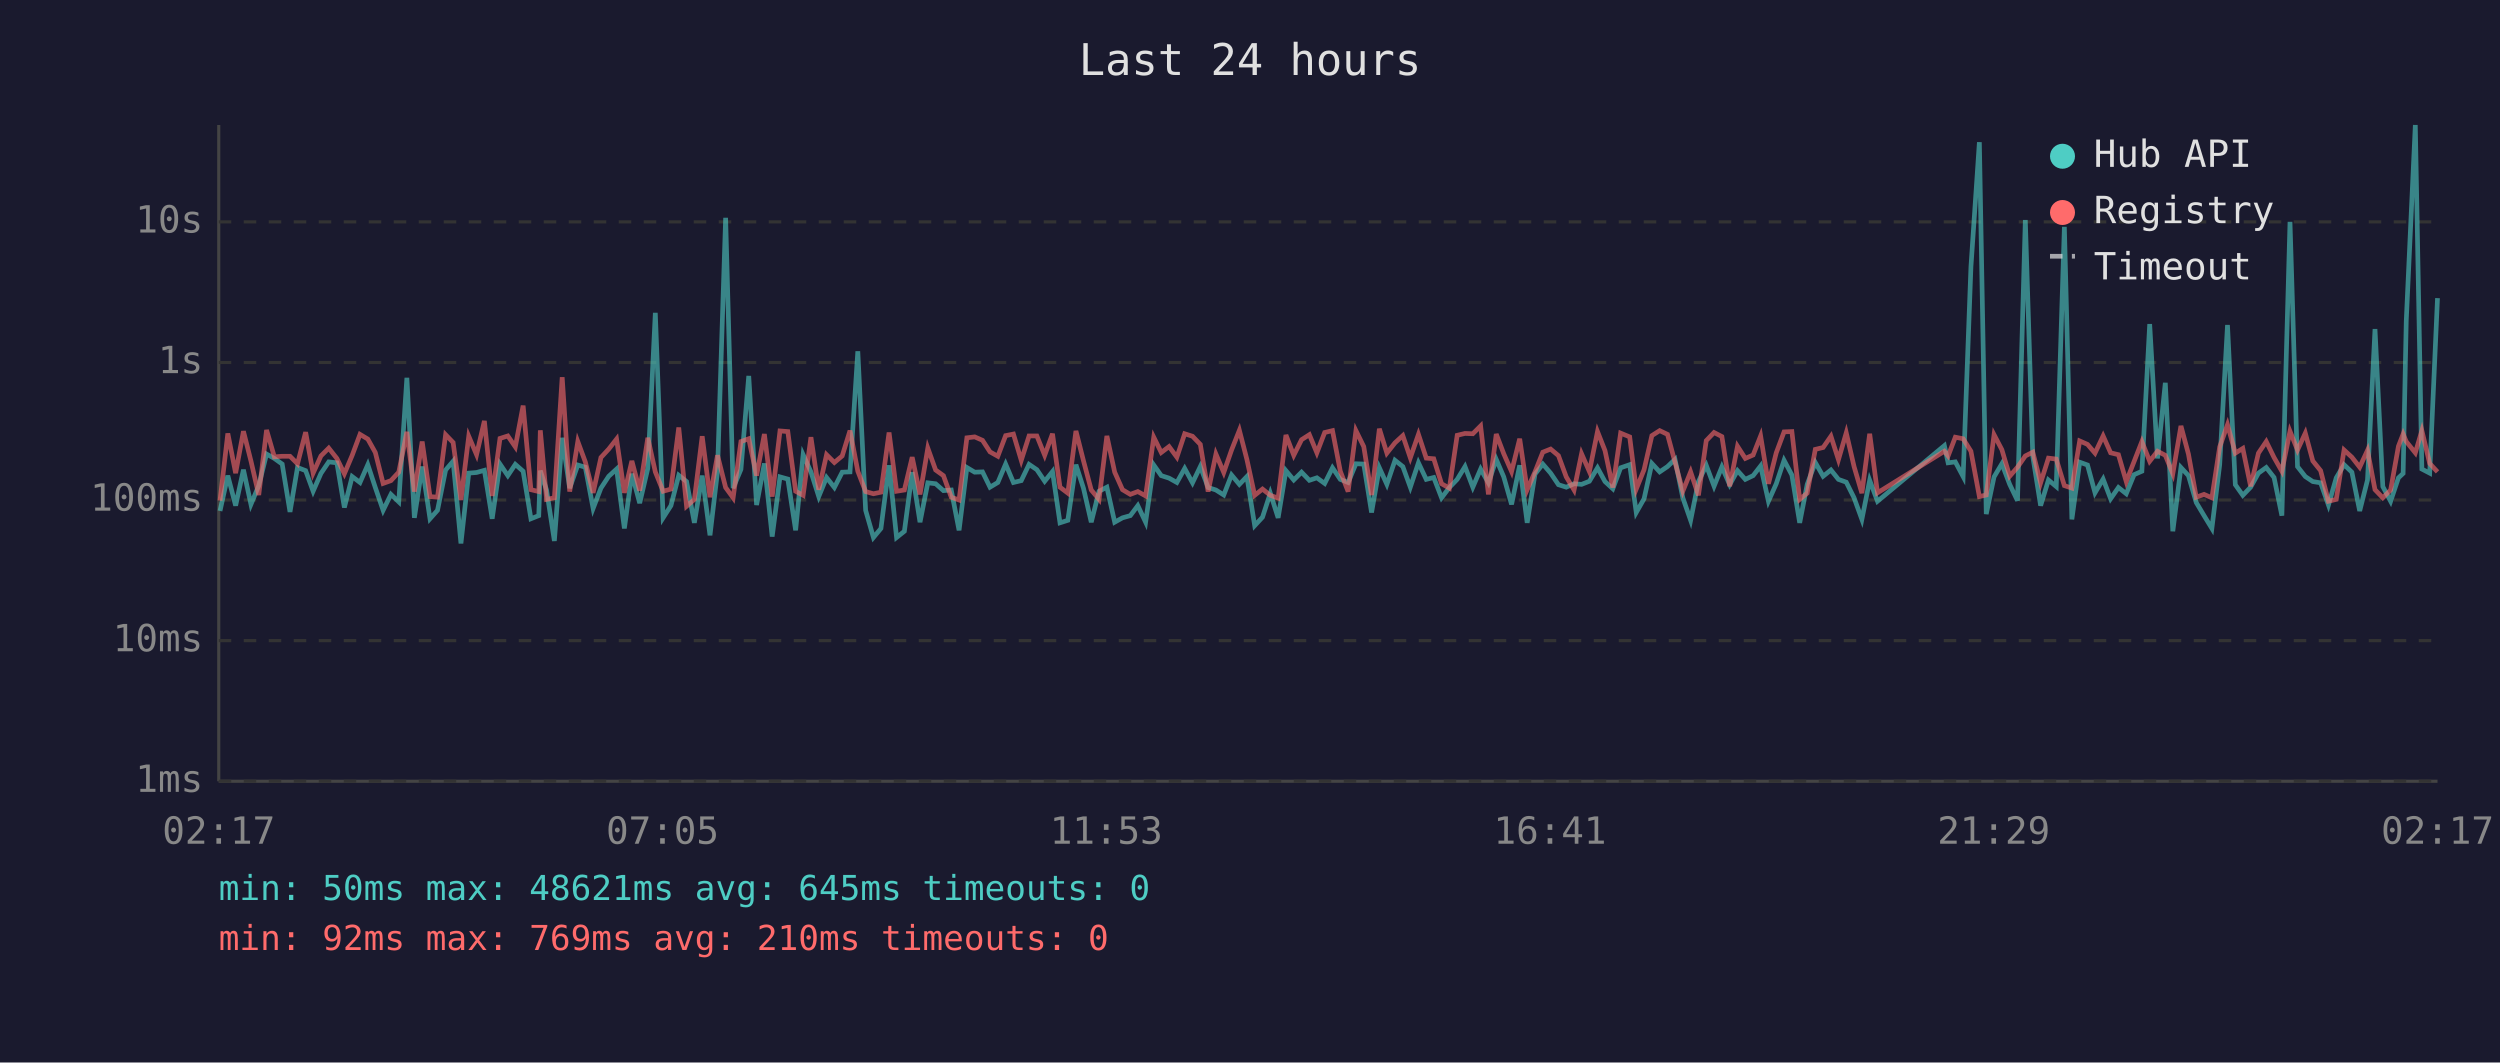
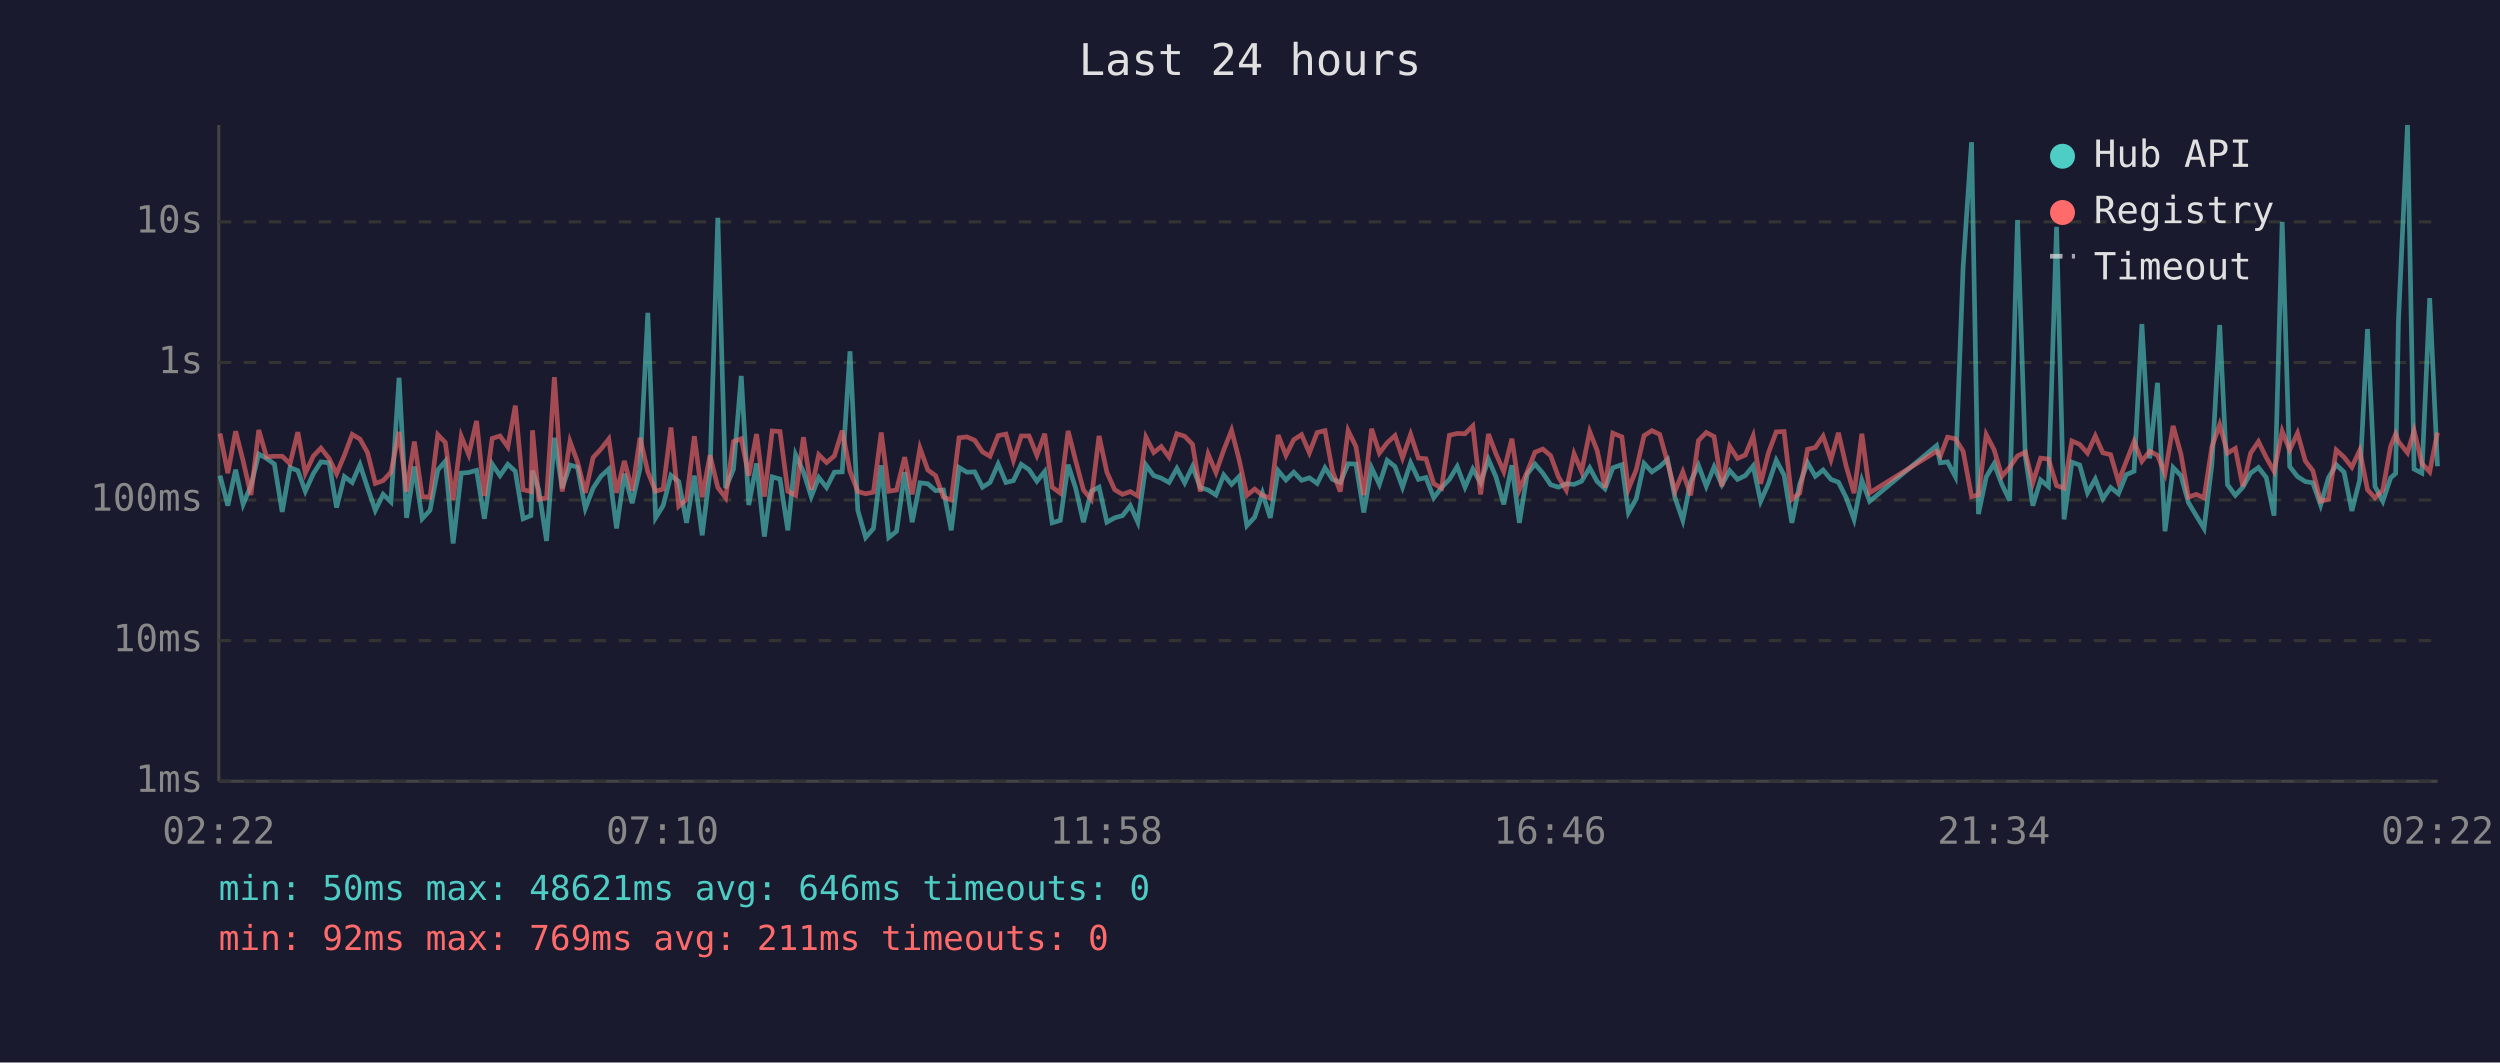
<svg xmlns="http://www.w3.org/2000/svg" viewBox="0 0 800 340" font-family="monospace" font-size="12">
  <rect width="800" height="340" fill="#1a1a2e" />
  <text x="400" y="24" fill="#e0e0e0" font-size="14" text-anchor="middle">Last 24 hours</text>
  <line x1="70" y1="40" x2="70" y2="250" stroke="#444" stroke-width="1" />
  <line x1="70" y1="250" x2="780" y2="250" stroke="#444" stroke-width="1" />
  <line x1="70" y1="250" x2="780" y2="250" stroke="#333" stroke-width="1" stroke-dasharray="4" />
  <text x="65" y="250" fill="#888" text-anchor="end" dominant-baseline="middle">1ms</text>
  <line x1="70" y1="205" x2="780" y2="205" stroke="#333" stroke-width="1" stroke-dasharray="4" />
  <text x="65" y="205" fill="#888" text-anchor="end" dominant-baseline="middle">10ms</text>
  <line x1="70" y1="160" x2="780" y2="160" stroke="#333" stroke-width="1" stroke-dasharray="4" />
  <text x="65" y="160" fill="#888" text-anchor="end" dominant-baseline="middle">100ms</text>
  <line x1="70" y1="116" x2="780" y2="116" stroke="#333" stroke-width="1" stroke-dasharray="4" />
  <text x="65" y="116" fill="#888" text-anchor="end" dominant-baseline="middle">1s</text>
  <line x1="70" y1="71" x2="780" y2="71" stroke="#333" stroke-width="1" stroke-dasharray="4" />
  <text x="65" y="71" fill="#888" text-anchor="end" dominant-baseline="middle">10s</text>
-   <text x="70" y="270" fill="#888" text-anchor="middle">02:17</text>
-   <text x="212" y="270" fill="#888" text-anchor="middle">07:05</text>
-   <text x="354" y="270" fill="#888" text-anchor="middle">11:53</text>
-   <text x="496" y="270" fill="#888" text-anchor="middle">16:41</text>
-   <text x="638" y="270" fill="#888" text-anchor="middle">21:29</text>
-   <text x="780" y="270" fill="#888" text-anchor="middle">02:17</text>
-   <polyline points="70.4,163.5 72.9,152.2 75.4,161.8 77.9,150.3 80.3,161.4 82.8,155.4 85.3,145.3 87.8,146.7 90.3,148.5 92.8,163.8 95.2,149.6 97.8,150.6 100.2,157.2 102.7,151.5 105.2,147.8 107.8,148.1 110.2,162.4 112.7,152.5 115.2,154.4 117.7,148.7 120.1,156.0 122.6,163.3 125.1,158.2 127.6,160.6 130.2,120.9 132.6,165.7 135.1,149.3 137.6,166.0 140.0,163.3 142.6,150.4 145.0,147.6 147.5,173.9 150.0,151.4 152.5,151.2 155.0,150.5 157.5,166.0 160.0,148.5 162.5,152.2 164.9,148.6 167.4,150.8 169.9,166.0 172.4,165.0 172.9,150.6 174.9,156.8 177.4,173.1 179.9,140.1 182.3,156.2 184.9,148.8 187.3,149.5 189.8,162.7 192.3,156.2 194.8,152.4 197.3,150.1 199.8,169.1 202.2,151.6 204.7,161.0 207.3,149.9 209.7,100.1 212.2,165.7 214.7,161.8 217.2,152.1 219.7,154.1 222.2,167.3 224.7,152.2 227.2,171.3 229.6,150.9 232.2,69.7 234.6,156.2 237.1,150.2 239.6,120.3 242.1,161.6 244.6,148.3 247.1,171.7 249.6,152.6 252.1,153.3 254.6,169.7 257.0,145.5 259.5,151.0 262.0,158.9 264.5,152.8 267.0,156.0 269.5,151.1 272.0,151.0 274.5,112.4 277.0,163.3 279.5,172.0 281.9,169.1 284.5,148.9 286.9,172.0 289.4,170.0 291.9,151.1 294.4,167.1 296.9,154.5 299.4,154.8 301.9,157.0 304.4,156.8 306.9,169.7 309.4,149.6 311.9,151.1 314.4,151.0 316.8,155.9 319.3,154.4 321.8,148.5 324.3,154.4 326.8,153.8 329.3,148.6 331.8,150.3 334.3,154.0 336.8,150.9 339.2,167.3 341.7,166.5 344.3,148.7 346.7,156.2 349.2,167.1 351.7,157.2 354.2,155.9 356.7,167.1 359.2,165.7 361.7,165.0 364.1,161.8 366.6,167.1 369.2,148.8 371.6,152.2 374.1,153.0 376.6,154.4 379.1,149.9 381.6,154.5 384.1,149.3 386.6,156.0 389.1,156.8 391.6,158.4 394.1,152.0 396.6,155.0 399.0,152.5 401.5,168.2 404.0,165.5 406.5,157.8 409.0,165.7 411.5,150.6 414.0,153.6 416.5,151.1 419.0,153.7 421.4,152.9 423.9,154.7 426.4,149.7 428.9,153.4 431.4,154.4 433.9,148.4 436.4,148.5 438.9,164.0 441.4,149.7 443.8,155.0 446.4,147.3 448.9,149.3 451.3,155.9 453.9,148.1 456.4,153.4 458.8,152.8 461.3,159.3 463.8,156.0 466.3,153.4 468.8,149.3 471.3,155.9 473.8,150.1 476.3,154.5 478.8,147.0 481.2,152.6 483.7,161.4 486.3,148.9 488.7,167.3 491.2,151.7 493.7,148.5 496.2,151.4 498.7,155.1 501.2,155.9 503.7,154.8 506.1,155.0 508.6,154.0 511.2,149.7 513.6,154.1 516.1,156.4 518.6,149.7 521.5,148.7 523.6,164.0 526.1,159.6 528.6,148.3 531.1,151.0 533.6,149.3 536.0,147.0 538.5,159.3 541.0,166.5 543.5,154.1 546.0,148.9 548.5,155.6 551.0,149.4 553.5,155.1 556.0,150.6 558.5,153.4 561.0,152.2 563.4,149.1 565.9,160.4 568.4,154.8 570.9,147.3 573.4,152.0 575.9,167.3 578.3,155.0 580.9,148.0 583.4,152.4 585.9,150.4 588.3,153.4 590.8,154.3 593.3,159.3 595.8,166.2 598.3,153.7 600.8,160.4 622.2,142.6 623.4,148.1 625.7,147.8 628.2,152.5 630.7,85.4 633.4,45.5 635.6,164.5 638.1,152.6 640.6,148.4 643.1,155.0 645.6,160.2 648.1,70.4 650.5,146.1 653.0,161.8 655.5,153.6 658.0,155.7 660.6,72.6 663.0,166.2 665.5,147.9 668.0,148.8 670.4,157.7 673.0,153.3 675.4,159.6 677.9,156.0 680.4,158.0 682.9,151.9 685.4,150.8 687.9,103.7 690.4,146.7 692.9,122.5 695.3,170.0 697.9,149.6 700.3,152.2 702.8,160.8 705.3,165.0 707.8,169.1 710.3,148.7 712.8,104.0 715.3,155.1 717.7,158.5 720.2,155.9 722.7,151.4 725.2,149.6 727.7,152.8 730.2,165.0 732.8,71.0 735.2,149.3 737.7,152.5 740.1,154.1 742.6,154.5 745.1,161.6 747.6,152.9 750.1,148.7 752.6,151.1 755.1,163.5 757.6,153.6 760.0,105.3 762.5,155.7 765.0,160.4 767.5,152.9 769.0,151.5 770.0,102.7 772.9,40.0 775.0,150.1 777.5,151.4 780.0,95.4" fill="none" stroke="#4ecdc4" stroke-width="1.5" opacity="0.6" />
-   <polyline points="70.4,160.2 72.9,138.7 75.4,151.4 77.9,138.0 80.3,147.5 82.8,158.4 85.3,137.6 87.8,146.2 90.3,146.0 92.8,146.0 95.2,148.4 97.8,138.3 100.2,151.4 102.7,145.9 105.2,143.4 107.8,146.7 110.2,151.6 112.7,145.7 115.2,139.0 117.7,140.5 120.1,144.8 122.6,154.7 125.1,153.8 127.6,151.1 130.2,138.2 132.6,157.3 135.1,141.3 137.6,158.9 140.0,159.1 142.6,139.1 145.0,141.6 147.5,160.0 150.0,139.6 152.5,145.5 155.0,134.7 157.5,158.7 160.0,140.3 162.5,139.5 164.9,143.0 167.4,129.8 169.9,156.7 172.4,157.3 172.9,137.7 174.9,159.8 177.4,159.3 179.9,120.7 182.3,157.3 184.9,141.3 187.3,147.8 189.8,157.7 192.3,146.4 194.8,143.7 197.3,140.5 199.8,157.7 202.2,147.5 204.7,157.0 207.3,140.1 209.7,151.0 212.2,157.2 214.7,156.5 217.2,136.8 219.7,162.0 222.2,159.8 224.7,139.6 227.2,159.1 229.6,145.7 232.2,156.0 234.6,159.3 237.1,141.3 239.6,140.4 242.1,152.2 244.6,138.9 247.1,158.9 249.6,137.9 252.1,138.1 254.6,157.2 257.0,158.5 259.5,139.9 262.0,156.7 264.5,145.5 267.0,148.0 269.5,145.9 272.0,137.8 274.5,150.8 277.0,157.3 279.5,158.0 281.9,157.5 284.5,138.4 286.9,157.2 289.4,156.8 291.9,146.3 294.4,158.2 296.9,143.4 299.4,150.4 301.9,152.2 304.4,159.1 306.9,160.0 309.4,140.1 311.9,139.8 314.4,140.9 316.8,144.6 319.3,146.0 321.8,139.4 324.3,138.9 326.8,147.3 329.3,139.5 331.8,139.5 334.3,145.7 336.8,138.8 339.2,155.9 341.7,157.8 344.3,137.9 346.7,147.4 349.2,156.8 351.7,159.8 354.2,139.5 356.7,151.1 359.2,156.7 361.7,158.2 364.1,157.3 366.6,158.7 369.2,139.9 371.6,144.8 374.1,142.9 376.6,146.3 379.1,138.8 381.6,139.6 384.1,142.2 386.6,157.3 389.1,145.3 391.6,151.2 394.1,144.0 396.6,137.7 399.0,147.0 401.5,158.5 404.0,156.5 406.5,158.5 409.0,159.4 411.5,139.2 414.0,145.7 416.5,140.7 419.0,139.1 421.4,144.9 423.9,138.4 426.4,137.8 428.9,150.8 431.4,157.3 433.9,137.8 436.4,142.9 438.9,158.4 441.4,137.2 443.8,145.0 446.4,141.7 448.9,139.4 451.3,146.5 453.9,139.0 456.4,146.6 458.8,146.8 461.3,154.8 463.8,156.2 466.3,139.3 468.8,138.7 471.3,138.8 473.8,136.3 476.3,158.2 478.8,138.9 481.2,145.2 483.7,150.9 486.3,140.4 488.7,156.7 491.2,151.0 493.7,144.7 496.2,143.7 498.7,145.8 501.2,152.6 503.7,156.8 506.1,145.2 508.6,150.9 511.2,138.1 513.6,144.2 516.1,156.0 518.6,138.6 521.5,139.8 523.6,156.5 526.1,150.3 528.6,139.4 531.1,137.8 533.6,139.0 536.0,147.9 538.5,157.2 541.0,151.0 543.5,158.5 546.0,141.0 548.5,138.4 551.0,139.7 553.5,155.6 556.0,142.8 558.5,146.7 561.0,145.6 563.4,139.5 565.9,154.8 568.4,144.9 570.9,138.2 573.4,138.1 575.9,159.8 578.3,157.8 580.9,143.8 583.4,143.2 585.9,139.6 588.3,147.1 590.8,138.5 593.3,149.3 595.8,157.8 598.3,138.8 600.8,157.7 622.2,144.4 623.4,145.9 625.7,139.9 628.2,140.4 630.7,144.4 633.4,158.9 635.6,158.4 638.1,139.1 640.6,143.9 643.1,152.4 645.6,149.5 648.1,145.9 650.5,144.7 653.0,154.5 655.5,146.6 658.0,146.9 660.6,155.4 663.0,156.2 665.5,141.1 668.0,142.2 670.4,145.0 673.0,139.5 675.4,144.9 677.9,145.5 680.4,154.1 682.9,147.7 685.4,141.3 687.9,147.6 690.4,144.4 692.9,145.7 695.3,151.6 697.9,136.3 700.3,145.3 702.8,159.1 705.3,158.2 707.8,159.3 710.3,143.0 712.8,135.9 715.3,145.0 717.7,143.5 720.2,155.6 722.7,145.0 725.2,141.3 727.7,146.4 730.2,150.8 732.8,138.0 735.2,144.0 737.7,138.6 740.1,147.5 742.6,150.6 745.1,160.4 747.6,159.8 750.1,144.0 752.6,146.3 755.1,149.5 757.6,144.1 760.0,156.7 762.5,159.3 765.0,156.8 767.5,142.8 769.0,138.9 770.0,141.3 772.9,144.9 775.0,137.8 777.5,148.3 780.0,151.0" fill="none" stroke="#ff6b6b" stroke-width="1.5" opacity="0.6" />
+   <text x="70" y="270" fill="#888" text-anchor="middle">02:22</text>
+   <text x="212" y="270" fill="#888" text-anchor="middle">07:10</text>
+   <text x="354" y="270" fill="#888" text-anchor="middle">11:58</text>
+   <text x="496" y="270" fill="#888" text-anchor="middle">16:46</text>
+   <text x="638" y="270" fill="#888" text-anchor="middle">21:34</text>
+   <text x="780" y="270" fill="#888" text-anchor="middle">02:22</text>
+   <polyline points="70.4,152.2 72.9,161.8 75.4,150.3 77.8,161.4 80.3,155.4 82.8,145.3 85.3,146.7 87.8,148.5 90.3,163.8 92.8,149.6 95.3,150.6 97.7,157.2 100.3,151.5 102.7,147.8 105.3,148.1 107.7,162.4 110.2,152.5 112.7,154.4 115.2,148.7 117.6,156.0 120.1,163.3 122.6,158.2 125.1,160.6 127.7,120.9 130.1,165.7 132.6,149.3 135.1,166.0 137.6,163.3 140.1,150.4 142.5,147.6 145.0,173.9 147.6,151.4 150.0,151.2 152.5,150.5 155.0,166.0 157.5,148.5 160.0,152.2 162.5,148.6 164.9,150.8 167.4,166.0 169.9,165.0 170.4,150.6 172.4,156.8 174.9,173.1 177.4,140.1 179.9,156.2 182.4,148.8 184.8,149.5 187.3,162.7 189.8,156.2 192.3,152.4 194.8,150.1 197.3,169.1 199.8,151.6 202.3,161.0 204.8,149.9 207.3,100.1 209.8,165.7 212.2,161.8 214.7,152.1 217.2,154.1 219.7,167.3 222.2,152.2 224.7,171.3 227.2,150.9 229.7,69.7 232.2,156.2 234.7,150.2 237.2,120.3 239.6,161.6 242.1,148.3 244.6,171.7 247.1,152.6 249.6,153.3 252.1,169.7 254.6,145.5 257.1,151.0 259.6,158.9 262.0,152.8 264.5,156.0 267.0,151.1 269.5,151.0 272.0,112.4 274.5,163.3 277.0,172.0 279.5,169.1 282.0,148.9 284.4,172.0 286.9,170.0 289.5,151.1 291.9,167.1 294.4,154.5 296.9,154.8 299.4,157.0 301.9,156.8 304.4,169.7 306.9,149.6 309.4,151.1 311.9,151.0 314.4,155.9 316.8,154.4 319.4,148.5 321.9,154.4 324.3,153.8 326.8,148.6 329.3,150.3 331.8,154.0 334.3,150.9 336.7,167.3 339.3,166.5 341.8,148.7 344.2,156.2 346.7,167.1 349.2,157.2 351.7,155.9 354.2,167.1 356.7,165.7 359.2,165.0 361.7,161.8 364.1,167.1 366.7,148.8 369.2,152.2 371.6,153.0 374.1,154.4 376.6,149.9 379.1,154.5 381.6,149.3 384.1,156.0 386.6,156.8 389.1,158.4 391.6,152.0 394.1,155.0 396.5,152.5 399.0,168.2 401.5,165.5 404.0,157.8 406.5,165.7 409.0,150.6 411.5,153.6 414.0,151.1 416.5,153.7 419.0,152.9 421.5,154.7 424.0,149.7 426.4,153.4 428.9,154.4 431.4,148.4 433.9,148.5 436.4,164.0 438.9,149.7 441.4,155.0 443.9,147.3 446.4,149.3 448.8,155.9 451.4,148.1 453.9,153.4 456.3,152.8 458.8,159.3 461.3,156.0 463.8,153.4 466.3,149.3 468.8,155.9 471.3,150.1 473.8,154.5 476.3,147.0 478.7,152.6 481.2,161.4 483.8,148.9 486.2,167.3 488.7,151.7 491.2,148.5 493.7,151.4 496.2,155.1 498.7,155.9 501.2,154.8 503.7,155.0 506.1,154.0 508.7,149.7 511.1,154.1 513.6,156.4 516.1,149.7 519.0,148.7 521.1,164.0 523.6,159.6 526.1,148.3 528.6,151.0 531.1,149.3 533.6,147.0 536.0,159.3 538.5,166.5 541.0,154.1 543.5,148.9 546.0,155.6 548.5,149.4 551.0,155.1 553.5,150.6 556.0,153.4 558.5,152.2 561.0,149.1 563.4,160.4 565.9,154.8 568.4,147.3 570.9,152.0 573.4,167.3 575.9,155.0 578.4,148.0 580.9,152.4 583.4,150.4 585.9,153.4 588.3,154.3 590.8,159.3 593.3,166.2 595.8,153.7 598.3,160.4 619.7,142.6 620.9,148.1 623.2,147.8 625.7,152.5 628.2,85.4 630.9,45.5 633.1,164.5 635.6,152.6 638.1,148.4 640.6,155.0 643.1,160.2 645.6,70.4 648.1,146.1 650.5,161.8 653.0,153.6 655.5,155.7 658.1,72.6 660.5,166.2 663.0,147.9 665.5,148.8 668.0,157.7 670.5,153.3 672.9,159.6 675.4,156.0 677.9,158.0 680.4,151.9 682.9,150.8 685.4,103.7 687.9,146.7 690.4,122.5 692.8,170.0 695.4,149.6 697.9,152.2 700.3,160.8 702.8,165.0 705.3,169.1 707.8,148.7 710.3,104.0 712.8,155.1 715.3,158.5 717.7,155.9 720.2,151.4 722.7,149.6 725.2,152.8 727.7,165.0 730.3,71.0 732.7,149.3 735.2,152.5 737.7,154.1 740.1,154.5 742.6,161.6 745.1,152.9 747.6,148.7 750.1,151.1 752.6,163.5 755.1,153.6 757.6,105.3 760.0,155.7 762.5,160.4 765.0,152.9 766.6,151.5 767.5,102.7 770.4,40.0 772.5,150.1 775.0,151.4 777.5,95.4 780.0,149.2" fill="none" stroke="#4ecdc4" stroke-width="1.5" opacity="0.6" />
+   <polyline points="70.4,138.7 72.9,151.4 75.4,138.0 77.8,147.5 80.3,158.4 82.8,137.6 85.3,146.2 87.8,146.0 90.3,146.0 92.8,148.4 95.3,138.3 97.7,151.4 100.3,145.9 102.7,143.4 105.3,146.7 107.7,151.6 110.2,145.7 112.7,139.0 115.2,140.5 117.6,144.8 120.1,154.7 122.6,153.8 125.1,151.1 127.7,138.2 130.1,157.3 132.6,141.3 135.1,158.9 137.6,159.1 140.1,139.1 142.5,141.6 145.0,160.0 147.6,139.6 150.0,145.5 152.5,134.7 155.0,158.7 157.5,140.3 160.0,139.5 162.5,143.0 164.9,129.8 167.4,156.7 169.9,157.3 170.4,137.7 172.4,159.8 174.9,159.3 177.4,120.7 179.9,157.3 182.4,141.3 184.8,147.8 187.3,157.7 189.8,146.4 192.3,143.7 194.8,140.5 197.3,157.7 199.8,147.5 202.3,157.0 204.8,140.1 207.3,151.0 209.8,157.2 212.2,156.5 214.7,136.8 217.2,162.0 219.7,159.8 222.2,139.6 224.7,159.1 227.2,145.7 229.7,156.0 232.2,159.3 234.7,141.3 237.2,140.4 239.6,152.2 242.1,138.9 244.6,158.9 247.1,137.9 249.6,138.1 252.1,157.2 254.6,158.5 257.1,139.9 259.6,156.7 262.0,145.5 264.5,148.0 267.0,145.9 269.5,137.8 272.0,150.8 274.5,157.3 277.0,158.0 279.5,157.5 282.0,138.4 284.4,157.2 286.9,156.8 289.5,146.3 291.9,158.2 294.4,143.4 296.9,150.4 299.4,152.2 301.9,159.1 304.4,160.0 306.9,140.1 309.4,139.8 311.9,140.9 314.4,144.6 316.8,146.0 319.4,139.4 321.9,138.9 324.3,147.3 326.8,139.5 329.3,139.5 331.8,145.7 334.3,138.8 336.7,155.9 339.3,157.8 341.8,137.9 344.2,147.4 346.7,156.8 349.2,159.8 351.7,139.5 354.2,151.1 356.7,156.7 359.2,158.2 361.7,157.3 364.1,158.7 366.7,139.9 369.2,144.8 371.6,142.9 374.1,146.3 376.6,138.8 379.1,139.6 381.6,142.2 384.1,157.3 386.6,145.3 389.1,151.2 391.6,144.0 394.1,137.7 396.5,147.0 399.0,158.5 401.5,156.5 404.0,158.5 406.5,159.4 409.0,139.2 411.5,145.7 414.0,140.7 416.5,139.1 419.0,144.9 421.5,138.4 424.0,137.8 426.4,150.8 428.9,157.3 431.4,137.8 433.9,142.9 436.4,158.4 438.9,137.2 441.4,145.0 443.9,141.7 446.4,139.4 448.8,146.5 451.4,139.0 453.9,146.6 456.3,146.8 458.8,154.8 461.3,156.2 463.8,139.3 466.3,138.7 468.8,138.8 471.3,136.3 473.8,158.2 476.3,138.9 478.7,145.2 481.2,150.9 483.8,140.4 486.2,156.7 488.7,151.0 491.2,144.7 493.7,143.7 496.2,145.8 498.7,152.6 501.2,156.8 503.7,145.2 506.1,150.9 508.7,138.1 511.1,144.2 513.6,156.0 516.1,138.6 519.0,139.8 521.1,156.5 523.6,150.3 526.1,139.4 528.6,137.8 531.1,139.0 533.6,147.9 536.0,157.2 538.5,151.0 541.0,158.5 543.5,141.0 546.0,138.4 548.5,139.7 551.0,155.6 553.5,142.8 556.0,146.7 558.5,145.6 561.0,139.5 563.4,154.8 565.9,144.9 568.4,138.2 570.9,138.1 573.4,159.8 575.9,157.8 578.4,143.8 580.9,143.2 583.4,139.6 585.9,147.1 588.3,138.5 590.8,149.3 593.3,157.8 595.8,138.8 598.3,157.7 619.7,144.4 620.9,145.9 623.2,139.9 625.7,140.4 628.2,144.4 630.9,158.9 633.1,158.4 635.6,139.1 638.1,143.9 640.6,152.4 643.1,149.5 645.6,145.9 648.1,144.7 650.5,154.5 653.0,146.6 655.5,146.9 658.1,155.4 660.5,156.2 663.0,141.1 665.5,142.2 668.0,145.0 670.5,139.5 672.9,144.9 675.4,145.5 677.9,154.1 680.4,147.7 682.9,141.3 685.4,147.6 687.9,144.4 690.4,145.7 692.8,151.6 695.4,136.3 697.9,145.3 700.3,159.1 702.8,158.2 705.3,159.3 707.8,143.0 710.3,135.9 712.8,145.0 715.3,143.5 717.7,155.6 720.2,145.0 722.7,141.3 725.2,146.4 727.7,150.8 730.3,138.0 732.7,144.0 735.2,138.6 737.7,147.5 740.1,150.6 742.6,160.4 745.1,159.8 747.6,144.0 750.1,146.3 752.6,149.5 755.1,144.1 757.6,156.7 760.0,159.3 762.5,156.8 765.0,142.8 766.6,138.9 767.5,141.3 770.4,144.9 772.5,137.8 775.0,148.3 777.5,151.0 780.0,138.4" fill="none" stroke="#ff6b6b" stroke-width="1.5" opacity="0.6" />
  <circle cx="660" cy="50" r="4" fill="#4ecdc4" />
  <text x="670" y="50" fill="#e0e0e0" dominant-baseline="middle">Hub API</text>
  <circle cx="660" cy="68" r="4" fill="#ff6b6b" />
  <text x="670" y="68" fill="#e0e0e0" dominant-baseline="middle">Registry</text>
  <line x1="656" y1="82" x2="664" y2="82" stroke="#e0e0e0" stroke-width="1.5" stroke-dasharray="4,3" opacity="0.7" />
  <text x="670" y="86" fill="#e0e0e0" dominant-baseline="middle">Timeout</text>
-   <text x="70" y="288" fill="#4ecdc4" font-size="11">min: 50ms  max: 48621ms  avg: 645ms  timeouts: 0</text>
-   <text x="70" y="304" fill="#ff6b6b" font-size="11">min: 92ms  max: 769ms  avg: 210ms  timeouts: 0</text>
+   <text x="70" y="288" fill="#4ecdc4" font-size="11">min: 50ms  max: 48621ms  avg: 646ms  timeouts: 0</text>
+   <text x="70" y="304" fill="#ff6b6b" font-size="11">min: 92ms  max: 769ms  avg: 211ms  timeouts: 0</text>
</svg>
